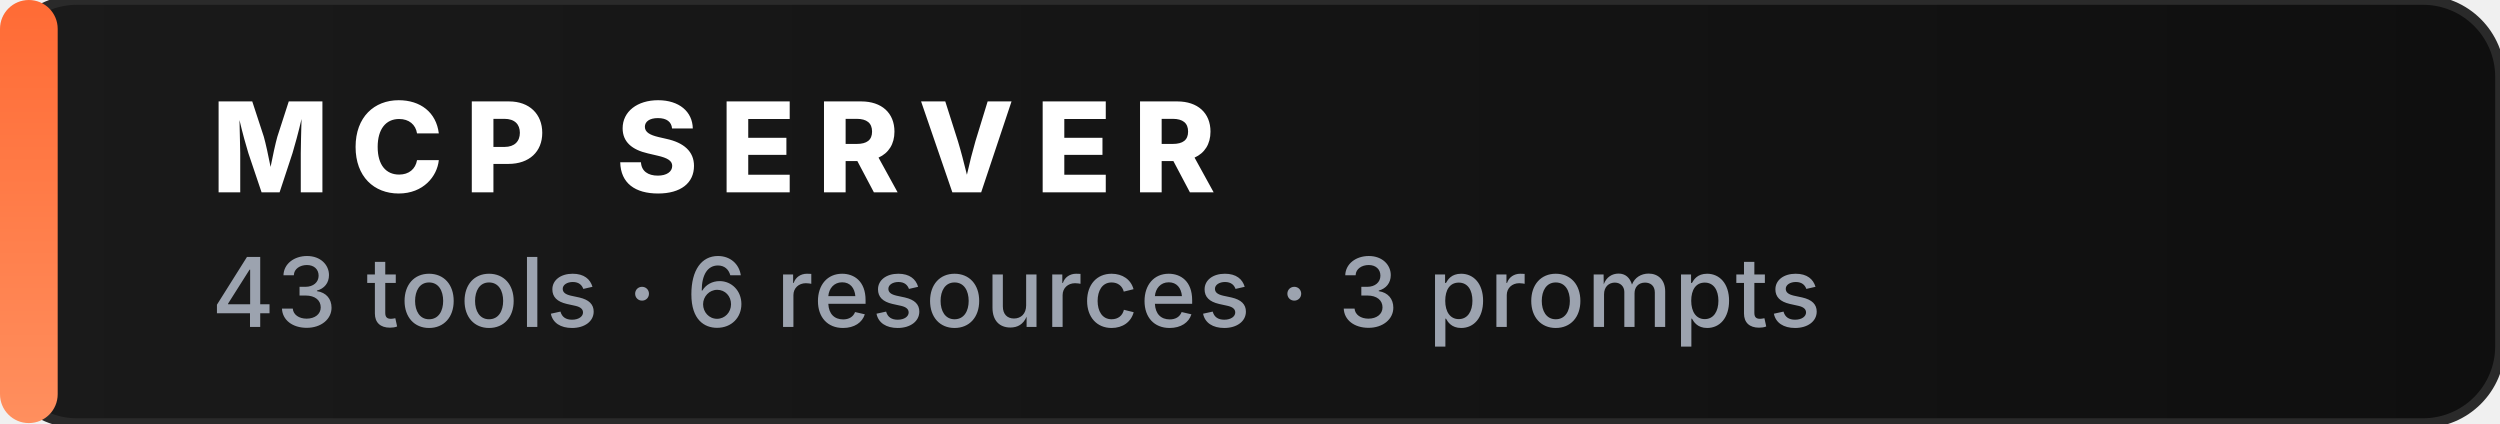
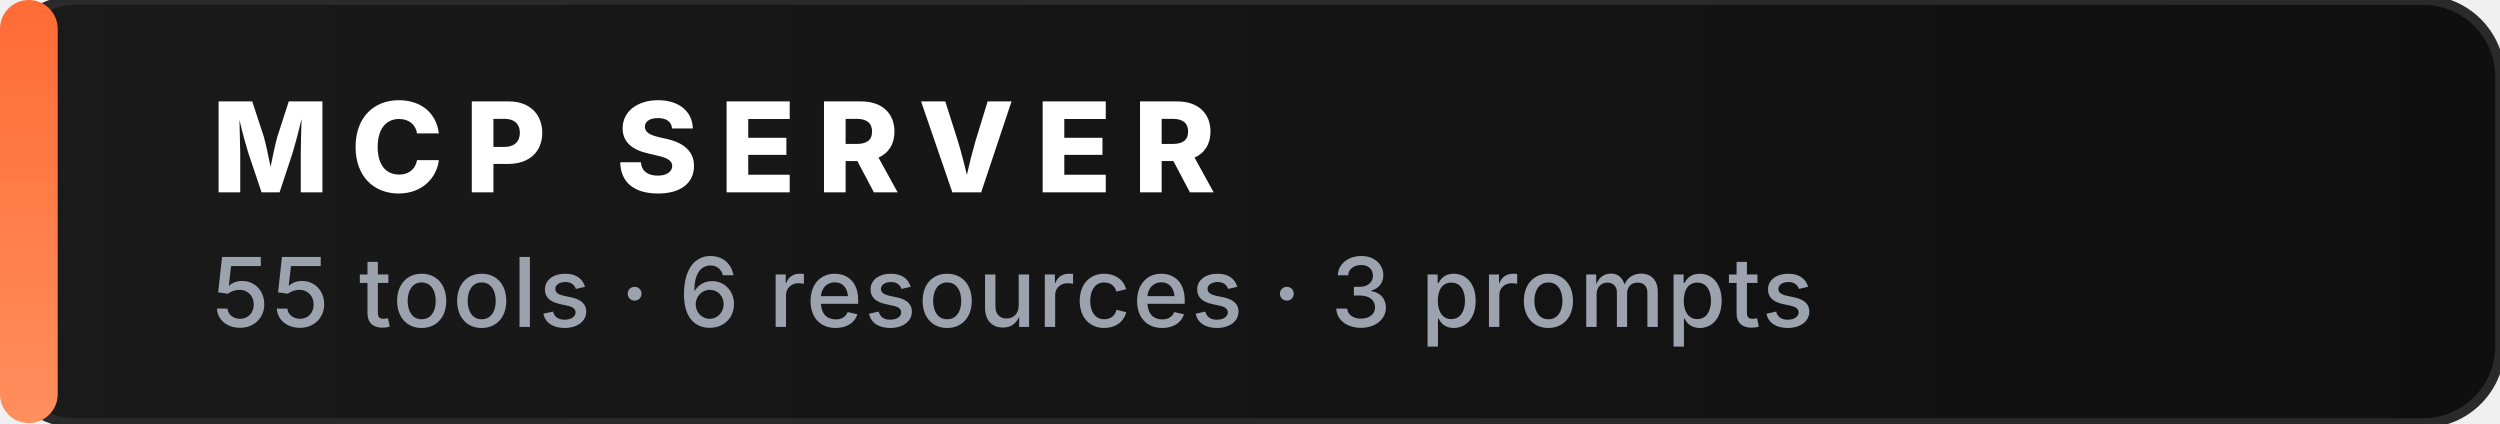
<svg xmlns="http://www.w3.org/2000/svg" viewBox="0 0 260 44" fill="none" role="img" aria-label="MCP SERVER">
  <defs>
    <linearGradient id="accent" x1="0" y1="0" x2="0" y2="1">
      <stop offset="0%" stop-color="#FF6B35" />
      <stop offset="100%" stop-color="#FF8F5E" />
    </linearGradient>
    <linearGradient id="bg" x1="0" y1="0" x2="1" y2="0">
      <stop offset="0%" stop-color="#1A1A1A" />
      <stop offset="100%" stop-color="#0F0F0F" />
    </linearGradient>
  </defs>
  <rect x="0" y="0" width="260" height="44" rx="8" fill="url(#bg)" stroke="#2A2A2A" stroke-width="1" />
  <rect x="0" y="0" width="6" height="44" rx="3" fill="url(#accent)" />
  <text x="22" y="20" fill="#FFFFFF" font-family="ui-sans-serif, -apple-system, &quot;Segoe UI&quot;, Inter, system-ui, sans-serif" font-size="13" font-weight="800" letter-spacing="2.2" text-rendering="geometricPrecision">MCP SERVER</text>
-   <text x="22" y="34" fill="#9CA3AF" font-family="ui-sans-serif, -apple-system, &quot;Segoe UI&quot;, Inter, system-ui, sans-serif" font-size="10" font-weight="500" letter-spacing="0.2" text-rendering="geometricPrecision">43 tools · 6 resources · 3 prompts</text>
+   <text x="22" y="34" fill="#9CA3AF" font-family="ui-sans-serif, -apple-system, &quot;Segoe UI&quot;, Inter, system-ui, sans-serif" font-size="10" font-weight="500" letter-spacing="0.2" text-rendering="geometricPrecision">55 tools · 6 resources · 3 prompts</text>
</svg>
